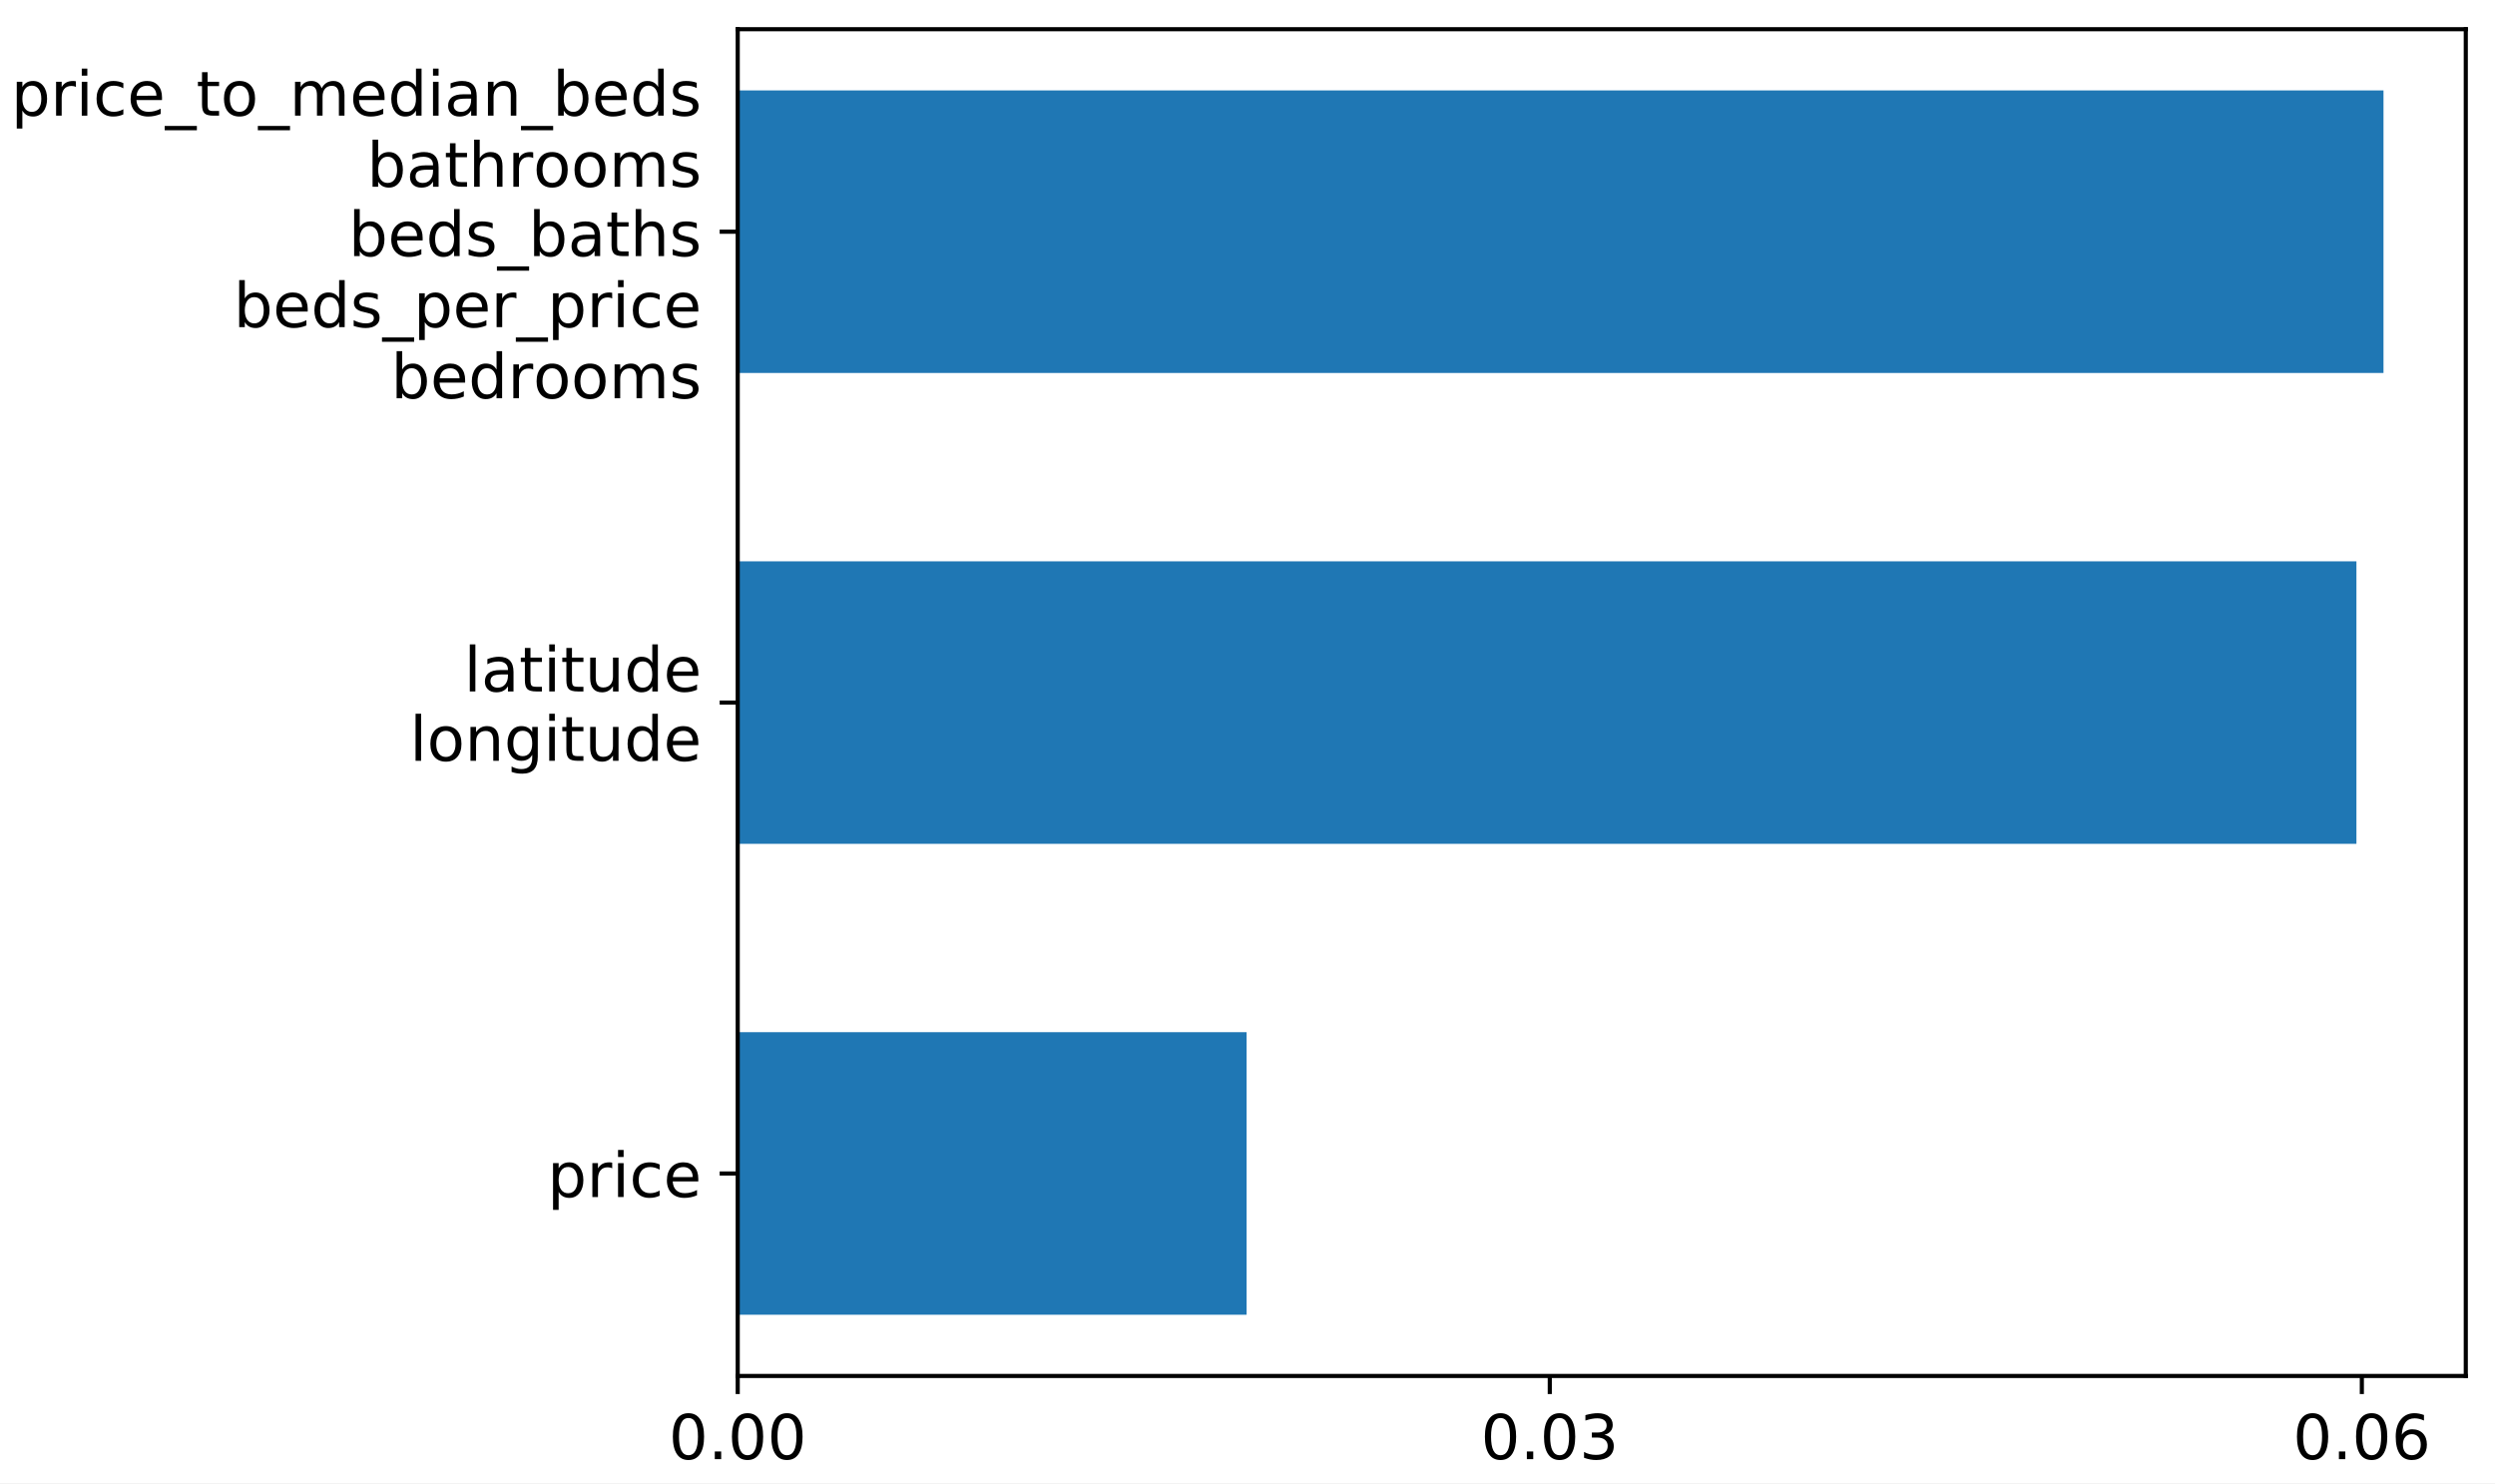
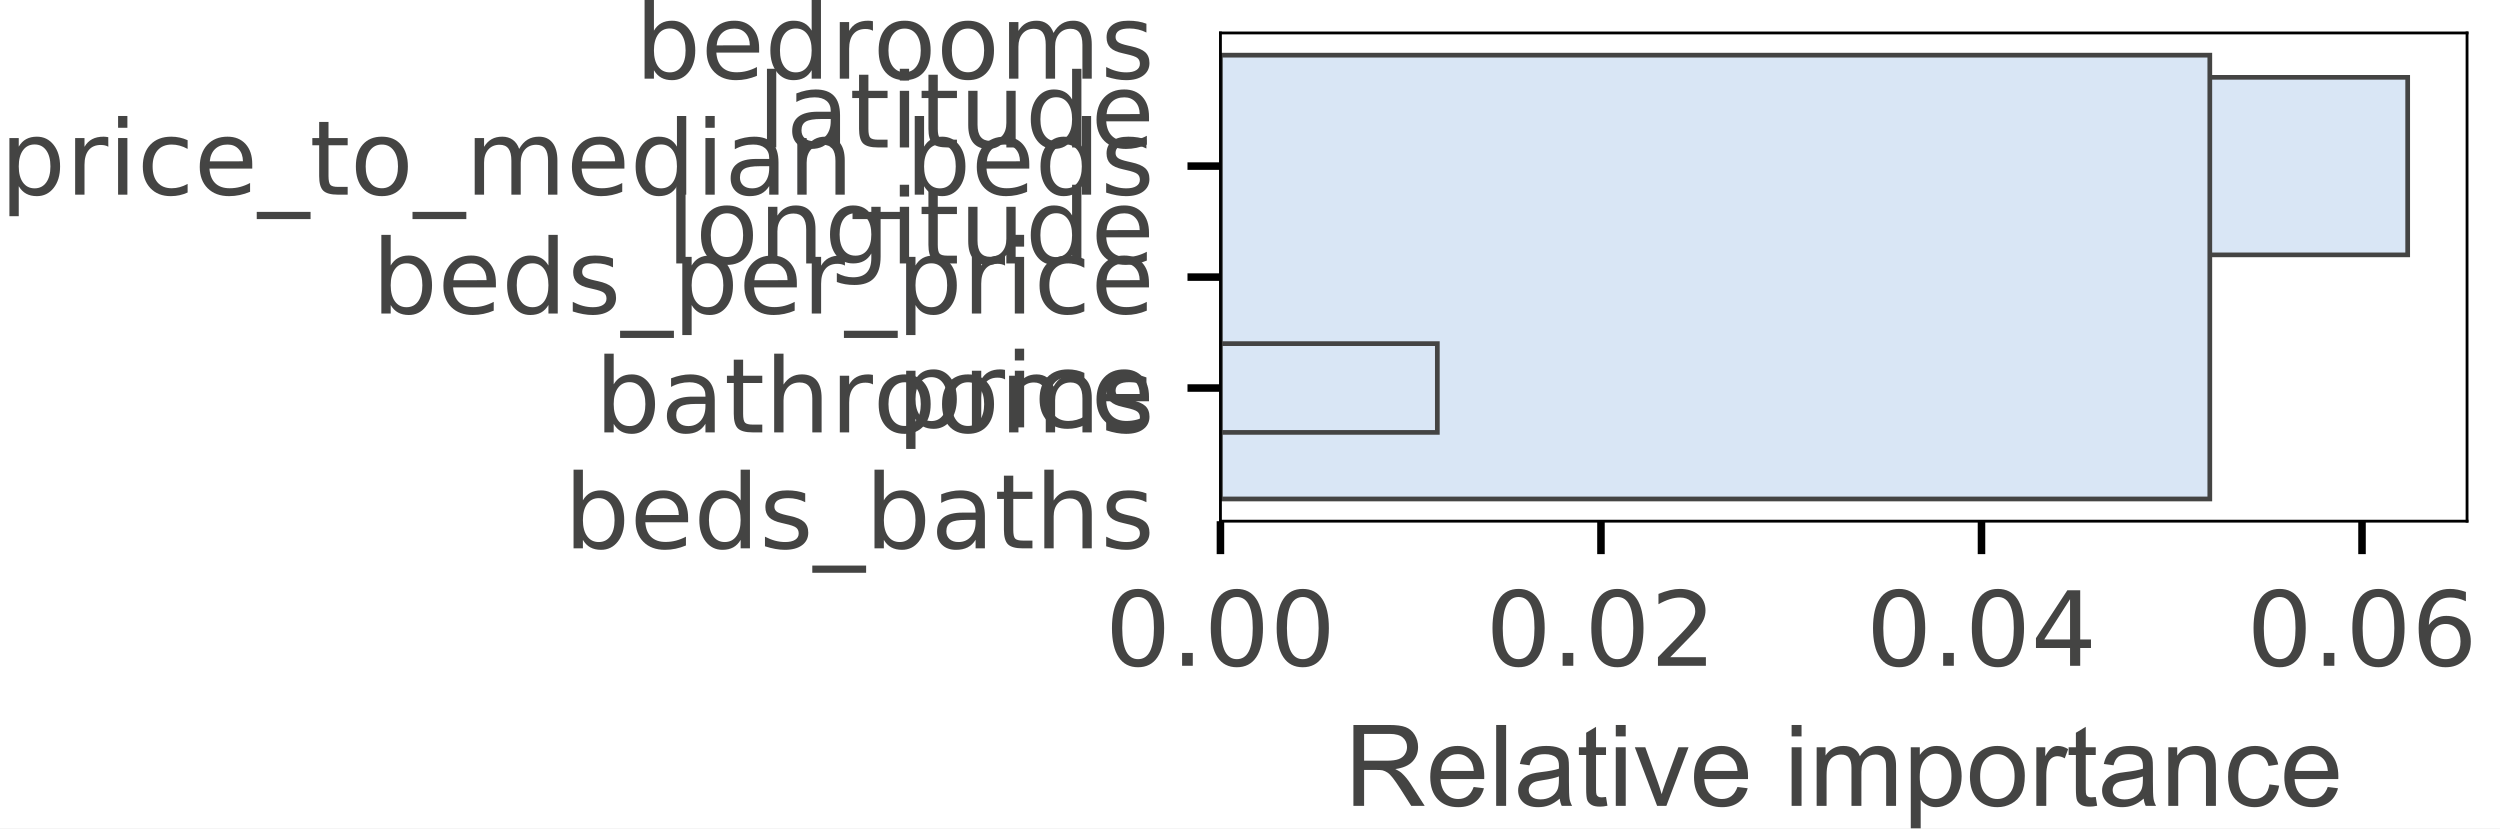
- <svg xmlns="http://www.w3.org/2000/svg" xmlns:xlink="http://www.w3.org/1999/xlink" height="287.362pt" version="1.1" viewBox="0 0 483.388 287.362" width="483.388pt">
+ <svg xmlns="http://www.w3.org/2000/svg" xmlns:xlink="http://www.w3.org/1999/xlink" height="87.973pt" version="1.1" viewBox="0 0 265.521 87.973" width="265.521pt">
  <defs>
    <style type="text/css">
*{stroke-linecap:butt;stroke-linejoin:round;}
  </style>
  </defs>
  <g id="figure_1">
    <g id="patch_1">
-       <path d="M 0 287.362  L 483.388 287.362  L 483.388 0  L 0 0  z " style="fill:#ffffff;" />
+       <path d="M 0 87.973  L 265.521 87.973  L 265.521 0  L 0 0  z " style="fill:#ffffff;" />
    </g>
    <g id="axes_1">
      <g id="patch_2">
-         <path d="M 142.928 266.588  L 477.728 266.588  L 477.728 5.66  L 142.928 5.66  z " style="fill:#ffffff;" />
+         <path d="M 129.621 55.353  L 262.021 55.353  L 262.021 3.5  L 129.621 3.5  z " style="fill:#ffffff;" />
      </g>
      <g id="patch_3">
-         <path clip-path="url(#p0d7d91c4cd)" d="M 142.928 254.728  L 241.522 254.728  L 241.522 199.987  L 142.928 199.987  z " style="fill:#1f77b4;" />
+         <path clip-path="url(#p1b071e5082)" d="M 129.621 8.214  L 255.716 8.214  L 255.716 27.07  L 129.621 27.07  z " style="fill:#d9e6f5;stroke:#444443;stroke-linejoin:miter;stroke-width:0.5;" />
      </g>
      <g id="patch_4">
-         <path clip-path="url(#p0d7d91c4cd)" d="M 142.928 163.494  L 456.541 163.494  L 456.541 108.754  L 142.928 108.754  z " style="fill:#1f77b4;" />
+         <path clip-path="url(#p1b071e5082)" d="M 129.621 5.857  L 234.7 5.857  L 234.7 52.996  L 129.621 52.996  z " style="fill:#d9e6f5;stroke:#444443;stroke-linejoin:miter;stroke-width:0.5;" />
      </g>
      <g id="patch_5">
-         <path clip-path="url(#p0d7d91c4cd)" d="M 142.928 72.261  L 461.785 72.261  L 461.785 17.52  L 142.928 17.52  z " style="fill:#1f77b4;" />
+         <path clip-path="url(#p1b071e5082)" d="M 129.621 36.497  L 152.657 36.497  L 152.657 45.925  L 129.621 45.925  z " style="fill:#d9e6f5;stroke:#444443;stroke-linejoin:miter;stroke-width:0.5;" />
      </g>
      <g id="matplotlib.axis_1">
        <g id="xtick_1">
          <g id="line2d_1">
            <defs>
-               <path d="M 0 0  L 0 3.5  " id="m7428552c6e" style="stroke:#000000;stroke-width:0.8;" />
-             </defs>
-             <g>
-               <use style="stroke:#000000;stroke-width:0.8;" x="142.928" xlink:href="#m7428552c6e" y="266.588" />
+               <path d="M 0 0  L 0 3.5  " id="m060f665819" style="stroke:#000000;stroke-width:0.8;" />
+             </defs>
+             <g>
+               <use style="stroke:#000000;stroke-width:0.8;" x="129.621" xlink:href="#m060f665819" y="55.353" />
            </g>
          </g>
          <g id="text_1">
            <defs>
              <path d="M 31.781 66.406  Q 24.172 66.406 20.328 58.906  Q 16.5 51.422 16.5 36.375  Q 16.5 21.391 20.328 13.891  Q 24.172 6.391 31.781 6.391  Q 39.453 6.391 43.281 13.891  Q 47.125 21.391 47.125 36.375  Q 47.125 51.422 43.281 58.906  Q 39.453 66.406 31.781 66.406  z M 31.781 74.219  Q 44.047 74.219 50.516 64.516  Q 56.984 54.828 56.984 36.375  Q 56.984 17.969 50.516 8.266  Q 44.047 -1.422 31.781 -1.422  Q 19.531 -1.422 13.062 8.266  Q 6.594 17.969 6.594 36.375  Q 6.594 54.828 13.062 64.516  Q 19.531 74.219 31.781 74.219  z " id="DejaVuSans-30" />
              <path d="M 10.688 12.406  L 21 12.406  L 21 0  L 10.688 0  z " id="DejaVuSans-2e" />
            </defs>
-             <g transform="translate(129.5687 282.7061)scale(0.12 -0.12)">
+             <g style="fill:#444443;" transform="translate(117.3747 70.71141)scale(0.11 -0.11)">
              <use xlink:href="#DejaVuSans-30" />
              <use x="63.623" xlink:href="#DejaVuSans-2e" />
              <use x="95.41" xlink:href="#DejaVuSans-30" />
              <use x="159.033" xlink:href="#DejaVuSans-30" />
            </g>
          </g>
        </g>
        <g id="xtick_2">
          <g id="line2d_2">
            <g>
-               <use style="stroke:#000000;stroke-width:0.8;" x="300.259" xlink:href="#m7428552c6e" y="266.588" />
+               <use style="stroke:#000000;stroke-width:0.8;" x="170.036" xlink:href="#m060f665819" y="55.353" />
            </g>
          </g>
          <g id="text_2">
            <defs>
-               <path d="M 40.578 39.312  Q 47.656 37.797 51.625 33  Q 55.609 28.219 55.609 21.188  Q 55.609 10.406 48.188 4.484  Q 40.766 -1.422 27.094 -1.422  Q 22.516 -1.422 17.656 -0.516  Q 12.797 0.391 7.625 2.203  L 7.625 11.719  Q 11.719 9.328 16.594 8.109  Q 21.484 6.891 26.812 6.891  Q 36.078 6.891 40.938 10.547  Q 45.797 14.203 45.797 21.188  Q 45.797 27.641 41.281 31.266  Q 36.766 34.906 28.719 34.906  L 20.219 34.906  L 20.219 43.016  L 29.109 43.016  Q 36.375 43.016 40.234 45.922  Q 44.094 48.828 44.094 54.297  Q 44.094 59.906 40.109 62.906  Q 36.141 65.922 28.719 65.922  Q 24.656 65.922 20.016 65.031  Q 15.375 64.156 9.812 62.312  L 9.812 71.094  Q 15.438 72.656 20.344 73.438  Q 25.25 74.219 29.594 74.219  Q 40.828 74.219 47.359 69.109  Q 53.906 64.016 53.906 55.328  Q 53.906 49.266 50.438 45.094  Q 46.969 40.922 40.578 39.312  z " id="DejaVuSans-33" />
-             </defs>
-             <g transform="translate(286.8996 282.7061)scale(0.12 -0.12)">
+               <path d="M 19.188 8.297  L 53.609 8.297  L 53.609 0  L 7.328 0  L 7.328 8.297  Q 12.938 14.109 22.625 23.891  Q 32.328 33.688 34.812 36.531  Q 39.547 41.844 41.422 45.531  Q 43.312 49.219 43.312 52.781  Q 43.312 58.594 39.234 62.25  Q 35.156 65.922 28.609 65.922  Q 23.969 65.922 18.812 64.312  Q 13.672 62.703 7.812 59.422  L 7.812 69.391  Q 13.766 71.781 18.938 73  Q 24.125 74.219 28.422 74.219  Q 39.75 74.219 46.484 68.547  Q 53.219 62.891 53.219 53.422  Q 53.219 48.922 51.531 44.891  Q 49.859 40.875 45.406 35.406  Q 44.188 33.984 37.641 27.219  Q 31.109 20.453 19.188 8.297  z " id="DejaVuSans-32" />
+             </defs>
+             <g style="fill:#444443;" transform="translate(157.7898 70.71141)scale(0.11 -0.11)">
              <use xlink:href="#DejaVuSans-30" />
              <use x="63.623" xlink:href="#DejaVuSans-2e" />
              <use x="95.41" xlink:href="#DejaVuSans-30" />
-               <use x="159.033" xlink:href="#DejaVuSans-33" />
+               <use x="159.033" xlink:href="#DejaVuSans-32" />
            </g>
          </g>
        </g>
        <g id="xtick_3">
          <g id="line2d_3">
            <g>
-               <use style="stroke:#000000;stroke-width:0.8;" x="457.59" xlink:href="#m7428552c6e" y="266.588" />
+               <use style="stroke:#000000;stroke-width:0.8;" x="210.451" xlink:href="#m060f665819" y="55.353" />
            </g>
          </g>
          <g id="text_3">
            <defs>
+               <path d="M 37.797 64.312  L 12.891 25.391  L 37.797 25.391  z M 35.203 72.906  L 47.609 72.906  L 47.609 25.391  L 58.016 25.391  L 58.016 17.188  L 47.609 17.188  L 47.609 0  L 37.797 0  L 37.797 17.188  L 4.891 17.188  L 4.891 26.703  z " id="DejaVuSans-34" />
+             </defs>
+             <g style="fill:#444443;" transform="translate(198.205 70.71141)scale(0.11 -0.11)">
+               <use xlink:href="#DejaVuSans-30" />
+               <use x="63.623" xlink:href="#DejaVuSans-2e" />
+               <use x="95.41" xlink:href="#DejaVuSans-30" />
+               <use x="159.033" xlink:href="#DejaVuSans-34" />
+             </g>
+           </g>
+         </g>
+         <g id="xtick_4">
+           <g id="line2d_4">
+             <g>
+               <use style="stroke:#000000;stroke-width:0.8;" x="250.866" xlink:href="#m060f665819" y="55.353" />
+             </g>
+           </g>
+           <g id="text_4">
+             <defs>
              <path d="M 33.016 40.375  Q 26.375 40.375 22.484 35.828  Q 18.609 31.297 18.609 23.391  Q 18.609 15.531 22.484 10.953  Q 26.375 6.391 33.016 6.391  Q 39.656 6.391 43.531 10.953  Q 47.406 15.531 47.406 23.391  Q 47.406 31.297 43.531 35.828  Q 39.656 40.375 33.016 40.375  z M 52.594 71.297  L 52.594 62.312  Q 48.875 64.062 45.094 64.984  Q 41.312 65.922 37.594 65.922  Q 27.828 65.922 22.672 59.328  Q 17.531 52.734 16.797 39.406  Q 19.672 43.656 24.016 45.922  Q 28.375 48.188 33.594 48.188  Q 44.578 48.188 50.953 41.516  Q 57.328 34.859 57.328 23.391  Q 57.328 12.156 50.688 5.359  Q 44.047 -1.422 33.016 -1.422  Q 20.359 -1.422 13.672 8.266  Q 6.984 17.969 6.984 36.375  Q 6.984 53.656 15.188 63.938  Q 23.391 74.219 37.203 74.219  Q 40.922 74.219 44.703 73.484  Q 48.484 72.75 52.594 71.297  z " id="DejaVuSans-36" />
            </defs>
-             <g transform="translate(444.2304 282.7061)scale(0.12 -0.12)">
+             <g style="fill:#444443;" transform="translate(238.6201 70.71141)scale(0.11 -0.11)">
              <use xlink:href="#DejaVuSans-30" />
              <use x="63.623" xlink:href="#DejaVuSans-2e" />
              <use x="95.41" xlink:href="#DejaVuSans-30" />
              <use x="159.033" xlink:href="#DejaVuSans-36" />
            </g>
          </g>
        </g>
+         <g id="text_5">
+           <defs>
+             <path d="M 7.859 0  L 7.859 71.578  L 39.594 71.578  Q 49.172 71.578 54.141 69.641  Q 59.125 67.719 62.109 62.828  Q 65.094 57.953 65.094 52.047  Q 65.094 44.438 60.156 39.203  Q 55.219 33.984 44.922 32.562  Q 48.688 30.766 50.641 29  Q 54.781 25.203 58.5 19.484  L 70.953 0  L 59.031 0  L 49.562 14.891  Q 45.406 21.344 42.719 24.75  Q 40.047 28.172 37.922 29.531  Q 35.797 30.906 33.594 31.453  Q 31.984 31.781 28.328 31.781  L 17.328 31.781  L 17.328 0  z M 17.328 39.984  L 37.703 39.984  Q 44.188 39.984 47.844 41.328  Q 51.516 42.672 53.422 45.625  Q 55.328 48.578 55.328 52.047  Q 55.328 57.125 51.641 60.391  Q 47.953 63.672 39.984 63.672  L 17.328 63.672  z " id="ArialMT-52" />
+             <path d="M 42.094 16.703  L 51.172 15.578  Q 49.031 7.625 43.219 3.219  Q 37.406 -1.172 28.375 -1.172  Q 17 -1.172 10.328 5.828  Q 3.656 12.844 3.656 25.484  Q 3.656 38.578 10.391 45.797  Q 17.141 53.031 27.875 53.031  Q 38.281 53.031 44.875 45.953  Q 51.469 38.875 51.469 26.031  Q 51.469 25.25 51.422 23.688  L 12.75 23.688  Q 13.234 15.141 17.578 10.594  Q 21.922 6.062 28.422 6.062  Q 33.25 6.062 36.672 8.594  Q 40.094 11.141 42.094 16.703  z M 13.234 30.906  L 42.188 30.906  Q 41.609 37.453 38.875 40.719  Q 34.672 45.797 27.984 45.797  Q 21.922 45.797 17.797 41.75  Q 13.672 37.703 13.234 30.906  z " id="ArialMT-65" />
+             <path d="M 6.391 0  L 6.391 71.578  L 15.188 71.578  L 15.188 0  z " id="ArialMT-6c" />
+             <path d="M 40.438 6.391  Q 35.547 2.25 31.031 0.531  Q 26.516 -1.172 21.344 -1.172  Q 12.797 -1.172 8.203 3  Q 3.609 7.172 3.609 13.672  Q 3.609 17.484 5.344 20.625  Q 7.078 23.781 9.891 25.688  Q 12.703 27.594 16.219 28.562  Q 18.797 29.25 24.031 29.891  Q 34.672 31.156 39.703 32.906  Q 39.75 34.719 39.75 35.203  Q 39.75 40.578 37.25 42.781  Q 33.891 45.75 27.25 45.75  Q 21.047 45.75 18.094 43.578  Q 15.141 41.406 13.719 35.891  L 5.125 37.062  Q 6.297 42.578 8.984 45.969  Q 11.672 49.359 16.75 51.188  Q 21.828 53.031 28.516 53.031  Q 35.156 53.031 39.297 51.469  Q 43.453 49.906 45.406 47.531  Q 47.359 45.172 48.141 41.547  Q 48.578 39.312 48.578 33.453  L 48.578 21.734  Q 48.578 9.469 49.141 6.219  Q 49.703 2.984 51.375 0  L 42.188 0  Q 40.828 2.734 40.438 6.391  z M 39.703 26.031  Q 34.906 24.078 25.344 22.703  Q 19.922 21.922 17.672 20.938  Q 15.438 19.969 14.203 18.094  Q 12.984 16.219 12.984 13.922  Q 12.984 10.406 15.641 8.062  Q 18.312 5.719 23.438 5.719  Q 28.516 5.719 32.469 7.938  Q 36.422 10.156 38.281 14.016  Q 39.703 17 39.703 22.797  z " id="ArialMT-61" />
+             <path d="M 25.781 7.859  L 27.047 0.094  Q 23.344 -0.688 20.406 -0.688  Q 15.625 -0.688 12.984 0.828  Q 10.359 2.344 9.281 4.812  Q 8.203 7.281 8.203 15.188  L 8.203 45.016  L 1.766 45.016  L 1.766 51.859  L 8.203 51.859  L 8.203 64.703  L 16.938 69.969  L 16.938 51.859  L 25.781 51.859  L 25.781 45.016  L 16.938 45.016  L 16.938 14.703  Q 16.938 10.938 17.406 9.859  Q 17.875 8.797 18.922 8.156  Q 19.969 7.516 21.922 7.516  Q 23.391 7.516 25.781 7.859  z " id="ArialMT-74" />
+             <path d="M 6.641 61.469  L 6.641 71.578  L 15.438 71.578  L 15.438 61.469  z M 6.641 0  L 6.641 51.859  L 15.438 51.859  L 15.438 0  z " id="ArialMT-69" />
+             <path d="M 21 0  L 1.266 51.859  L 10.547 51.859  L 21.688 20.797  Q 23.484 15.766 25 10.359  Q 26.172 14.453 28.266 20.219  L 39.797 51.859  L 48.828 51.859  L 29.203 0  z " id="ArialMT-76" />
+             <path id="ArialMT-20" />
+             <path d="M 6.594 0  L 6.594 51.859  L 14.453 51.859  L 14.453 44.578  Q 16.891 48.391 20.938 50.703  Q 25 53.031 30.172 53.031  Q 35.938 53.031 39.625 50.641  Q 43.312 48.25 44.828 43.953  Q 50.984 53.031 60.844 53.031  Q 68.562 53.031 72.703 48.75  Q 76.859 44.484 76.859 35.594  L 76.859 0  L 68.109 0  L 68.109 32.672  Q 68.109 37.938 67.25 40.25  Q 66.406 42.578 64.156 43.984  Q 61.922 45.406 58.891 45.406  Q 53.422 45.406 49.797 41.766  Q 46.188 38.141 46.188 30.125  L 46.188 0  L 37.406 0  L 37.406 33.688  Q 37.406 39.547 35.25 42.469  Q 33.109 45.406 28.219 45.406  Q 24.516 45.406 21.359 43.453  Q 18.219 41.5 16.797 37.734  Q 15.375 33.984 15.375 26.906  L 15.375 0  z " id="ArialMT-6d" />
+             <path d="M 6.594 -19.875  L 6.594 51.859  L 14.594 51.859  L 14.594 45.125  Q 17.438 49.078 21 51.047  Q 24.562 53.031 29.641 53.031  Q 36.281 53.031 41.359 49.609  Q 46.438 46.188 49.016 39.953  Q 51.609 33.734 51.609 26.312  Q 51.609 18.359 48.75 11.984  Q 45.906 5.609 40.453 2.219  Q 35.016 -1.172 29 -1.172  Q 24.609 -1.172 21.109 0.688  Q 17.625 2.547 15.375 5.375  L 15.375 -19.875  z M 14.547 25.641  Q 14.547 15.625 18.594 10.844  Q 22.656 6.062 28.422 6.062  Q 34.281 6.062 38.453 11.016  Q 42.625 15.969 42.625 26.375  Q 42.625 36.281 38.547 41.203  Q 34.469 46.141 28.812 46.141  Q 23.188 46.141 18.859 40.891  Q 14.547 35.641 14.547 25.641  z " id="ArialMT-70" />
+             <path d="M 3.328 25.922  Q 3.328 40.328 11.328 47.266  Q 18.016 53.031 27.641 53.031  Q 38.328 53.031 45.109 46.016  Q 51.906 39.016 51.906 26.656  Q 51.906 16.656 48.906 10.906  Q 45.906 5.172 40.156 2  Q 34.422 -1.172 27.641 -1.172  Q 16.75 -1.172 10.031 5.812  Q 3.328 12.797 3.328 25.922  z M 12.359 25.922  Q 12.359 15.969 16.703 11.016  Q 21.047 6.062 27.641 6.062  Q 34.188 6.062 38.531 11.031  Q 42.875 16.016 42.875 26.219  Q 42.875 35.844 38.5 40.797  Q 34.125 45.75 27.641 45.75  Q 21.047 45.75 16.703 40.812  Q 12.359 35.891 12.359 25.922  z " id="ArialMT-6f" />
+             <path d="M 6.5 0  L 6.5 51.859  L 14.406 51.859  L 14.406 44  Q 17.438 49.516 20 51.266  Q 22.562 53.031 25.641 53.031  Q 30.078 53.031 34.672 50.203  L 31.641 42.047  Q 28.422 43.953 25.203 43.953  Q 22.312 43.953 20.016 42.219  Q 17.719 40.484 16.75 37.406  Q 15.281 32.719 15.281 27.156  L 15.281 0  z " id="ArialMT-72" />
+             <path d="M 6.594 0  L 6.594 51.859  L 14.5 51.859  L 14.5 44.484  Q 20.219 53.031 31 53.031  Q 35.688 53.031 39.625 51.344  Q 43.562 49.656 45.516 46.922  Q 47.469 44.188 48.25 40.438  Q 48.734 37.984 48.734 31.891  L 48.734 0  L 39.938 0  L 39.938 31.547  Q 39.938 36.922 38.906 39.578  Q 37.891 42.234 35.281 43.812  Q 32.672 45.406 29.156 45.406  Q 23.531 45.406 19.453 41.844  Q 15.375 38.281 15.375 28.328  L 15.375 0  z " id="ArialMT-6e" />
+             <path d="M 40.438 19  L 49.078 17.875  Q 47.656 8.938 41.812 3.875  Q 35.984 -1.172 27.484 -1.172  Q 16.844 -1.172 10.375 5.781  Q 3.906 12.75 3.906 25.734  Q 3.906 34.125 6.688 40.422  Q 9.469 46.734 15.156 49.875  Q 20.844 53.031 27.547 53.031  Q 35.984 53.031 41.359 48.75  Q 46.734 44.484 48.25 36.625  L 39.703 35.297  Q 38.484 40.531 35.375 43.156  Q 32.281 45.797 27.875 45.797  Q 21.234 45.797 17.078 41.031  Q 12.938 36.281 12.938 25.984  Q 12.938 15.531 16.938 10.797  Q 20.953 6.062 27.391 6.062  Q 32.562 6.062 36.031 9.234  Q 39.5 12.406 40.438 19  z " id="ArialMT-63" />
+           </defs>
+           <g style="fill:#444443;" transform="translate(142.7995 85.58844)scale(0.12 -0.12)">
+             <use xlink:href="#ArialMT-52" />
+             <use x="72.217" xlink:href="#ArialMT-65" />
+             <use x="127.832" xlink:href="#ArialMT-6c" />
+             <use x="150.049" xlink:href="#ArialMT-61" />
+             <use x="205.664" xlink:href="#ArialMT-74" />
+             <use x="233.447" xlink:href="#ArialMT-69" />
+             <use x="255.664" xlink:href="#ArialMT-76" />
+             <use x="305.664" xlink:href="#ArialMT-65" />
+             <use x="361.279" xlink:href="#ArialMT-20" />
+             <use x="389.062" xlink:href="#ArialMT-69" />
+             <use x="411.279" xlink:href="#ArialMT-6d" />
+             <use x="494.58" xlink:href="#ArialMT-70" />
+             <use x="550.195" xlink:href="#ArialMT-6f" />
+             <use x="605.811" xlink:href="#ArialMT-72" />
+             <use x="639.111" xlink:href="#ArialMT-74" />
+             <use x="666.895" xlink:href="#ArialMT-61" />
+             <use x="722.51" xlink:href="#ArialMT-6e" />
+             <use x="778.125" xlink:href="#ArialMT-63" />
+             <use x="828.125" xlink:href="#ArialMT-65" />
+           </g>
+         </g>
      </g>
      <g id="matplotlib.axis_2">
        <g id="ytick_1">
-           <g id="line2d_4">
-             <defs>
-               <path d="M 0 0  L -3.5 0  " id="m80044a114b" style="stroke:#000000;stroke-width:0.8;" />
-             </defs>
-             <g>
-               <use style="stroke:#000000;stroke-width:0.8;" x="142.928" xlink:href="#m80044a114b" y="227.358" />
-             </g>
-           </g>
-           <g id="text_4">
-             <defs>
-               <path d="M 18.109 8.203  L 18.109 -20.797  L 9.078 -20.797  L 9.078 54.688  L 18.109 54.688  L 18.109 46.391  Q 20.953 51.266 25.266 53.625  Q 29.594 56 35.594 56  Q 45.562 56 51.781 48.094  Q 58.016 40.188 58.016 27.297  Q 58.016 14.406 51.781 6.484  Q 45.562 -1.422 35.594 -1.422  Q 29.594 -1.422 25.266 0.953  Q 20.953 3.328 18.109 8.203  z M 48.688 27.297  Q 48.688 37.203 44.609 42.844  Q 40.531 48.484 33.406 48.484  Q 26.266 48.484 22.188 42.844  Q 18.109 37.203 18.109 27.297  Q 18.109 17.391 22.188 11.75  Q 26.266 6.109 33.406 6.109  Q 40.531 6.109 44.609 11.75  Q 48.688 17.391 48.688 27.297  z " id="DejaVuSans-70" />
-               <path d="M 41.109 46.297  Q 39.594 47.172 37.812 47.578  Q 36.031 48 33.891 48  Q 26.266 48 22.188 43.047  Q 18.109 38.094 18.109 28.812  L 18.109 0  L 9.078 0  L 9.078 54.688  L 18.109 54.688  L 18.109 46.188  Q 20.953 51.172 25.484 53.578  Q 30.031 56 36.531 56  Q 37.453 56 38.578 55.875  Q 39.703 55.766 41.062 55.516  z " id="DejaVuSans-72" />
-               <path d="M 9.422 54.688  L 18.406 54.688  L 18.406 0  L 9.422 0  z M 9.422 75.984  L 18.406 75.984  L 18.406 64.594  L 9.422 64.594  z " id="DejaVuSans-69" />
-               <path d="M 48.781 52.594  L 48.781 44.188  Q 44.969 46.297 41.141 47.344  Q 37.312 48.391 33.406 48.391  Q 24.656 48.391 19.812 42.844  Q 14.984 37.312 14.984 27.297  Q 14.984 17.281 19.812 11.734  Q 24.656 6.203 33.406 6.203  Q 37.312 6.203 41.141 7.25  Q 44.969 8.297 48.781 10.406  L 48.781 2.094  Q 45.016 0.344 40.984 -0.531  Q 36.969 -1.422 32.422 -1.422  Q 20.062 -1.422 12.781 6.344  Q 5.516 14.109 5.516 27.297  Q 5.516 40.672 12.859 48.328  Q 20.219 56 33.016 56  Q 37.156 56 41.109 55.141  Q 45.062 54.297 48.781 52.594  z " id="DejaVuSans-63" />
-               <path d="M 56.203 29.594  L 56.203 25.203  L 14.891 25.203  Q 15.484 15.922 20.484 11.062  Q 25.484 6.203 34.422 6.203  Q 39.594 6.203 44.453 7.469  Q 49.312 8.734 54.109 11.281  L 54.109 2.781  Q 49.266 0.734 44.188 -0.344  Q 39.109 -1.422 33.891 -1.422  Q 20.797 -1.422 13.156 6.188  Q 5.516 13.812 5.516 26.812  Q 5.516 40.234 12.766 48.109  Q 20.016 56 32.328 56  Q 43.359 56 49.781 48.891  Q 56.203 41.797 56.203 29.594  z M 47.219 32.234  Q 47.125 39.594 43.094 43.984  Q 39.062 48.391 32.422 48.391  Q 24.906 48.391 20.391 44.141  Q 15.875 39.891 15.188 32.172  z " id="DejaVuSans-65" />
-             </defs>
-             <g transform="translate(106.0613 231.9166)scale(0.12 -0.12)">
-               <use xlink:href="#DejaVuSans-70" />
-               <use x="63.477" xlink:href="#DejaVuSans-72" />
-               <use x="104.59" xlink:href="#DejaVuSans-69" />
-               <use x="132.373" xlink:href="#DejaVuSans-63" />
-               <use x="187.354" xlink:href="#DejaVuSans-65" />
-             </g>
-           </g>
-         </g>
-         <g id="ytick_2">
          <g id="line2d_5">
-             <g>
-               <use style="stroke:#000000;stroke-width:0.8;" x="142.928" xlink:href="#m80044a114b" y="136.124" />
-             </g>
-           </g>
-           <g id="text_5">
+             <defs>
+               <path d="M 0 0  L -3.5 0  " id="m186e8b62ce" style="stroke:#000000;stroke-width:0.8;" />
+             </defs>
+             <g>
+               <use style="stroke:#000000;stroke-width:0.8;" x="129.621" xlink:href="#m186e8b62ce" y="17.642" />
+             </g>
+           </g>
+           <g id="text_6">
            <defs>
              <path d="M 9.422 75.984  L 18.406 75.984  L 18.406 0  L 9.422 0  z " id="DejaVuSans-6c" />
              <path d="M 34.281 27.484  Q 23.391 27.484 19.188 25  Q 14.984 22.516 14.984 16.5  Q 14.984 11.719 18.141 8.906  Q 21.297 6.109 26.703 6.109  Q 34.188 6.109 38.703 11.406  Q 43.219 16.703 43.219 25.484  L 43.219 27.484  z M 52.203 31.203  L 52.203 0  L 43.219 0  L 43.219 8.297  Q 40.141 3.328 35.547 0.953  Q 30.953 -1.422 24.312 -1.422  Q 15.922 -1.422 10.953 3.297  Q 6 8.016 6 15.922  Q 6 25.141 12.172 29.828  Q 18.359 34.516 30.609 34.516  L 43.219 34.516  L 43.219 35.406  Q 43.219 41.609 39.141 45  Q 35.062 48.391 27.688 48.391  Q 23 48.391 18.547 47.266  Q 14.109 46.141 10.016 43.891  L 10.016 52.203  Q 14.938 54.109 19.578 55.047  Q 24.219 56 28.609 56  Q 40.484 56 46.344 49.844  Q 52.203 43.703 52.203 31.203  z " id="DejaVuSans-61" />
              <path d="M 18.312 70.219  L 18.312 54.688  L 36.812 54.688  L 36.812 47.703  L 18.312 47.703  L 18.312 18.016  Q 18.312 11.328 20.141 9.422  Q 21.969 7.516 27.594 7.516  L 36.812 7.516  L 36.812 0  L 27.594 0  Q 17.188 0 13.234 3.875  Q 9.281 7.766 9.281 18.016  L 9.281 47.703  L 2.688 47.703  L 2.688 54.688  L 9.281 54.688  L 9.281 70.219  z " id="DejaVuSans-74" />
+               <path d="M 9.422 54.688  L 18.406 54.688  L 18.406 0  L 9.422 0  z M 9.422 75.984  L 18.406 75.984  L 18.406 64.594  L 9.422 64.594  z " id="DejaVuSans-69" />
              <path d="M 8.5 21.578  L 8.5 54.688  L 17.484 54.688  L 17.484 21.922  Q 17.484 14.156 20.5 10.266  Q 23.531 6.391 29.594 6.391  Q 36.859 6.391 41.078 11.031  Q 45.312 15.672 45.312 23.688  L 45.312 54.688  L 54.297 54.688  L 54.297 0  L 45.312 0  L 45.312 8.406  Q 42.047 3.422 37.719 1  Q 33.406 -1.422 27.688 -1.422  Q 18.266 -1.422 13.375 4.438  Q 8.5 10.297 8.5 21.578  z M 31.109 56  z " id="DejaVuSans-75" />
              <path d="M 45.406 46.391  L 45.406 75.984  L 54.391 75.984  L 54.391 0  L 45.406 0  L 45.406 8.203  Q 42.578 3.328 38.25 0.953  Q 33.938 -1.422 27.875 -1.422  Q 17.969 -1.422 11.734 6.484  Q 5.516 14.406 5.516 27.297  Q 5.516 40.188 11.734 48.094  Q 17.969 56 27.875 56  Q 33.938 56 38.25 53.625  Q 42.578 51.266 45.406 46.391  z M 14.797 27.297  Q 14.797 17.391 18.875 11.75  Q 22.953 6.109 30.078 6.109  Q 37.203 6.109 41.297 11.75  Q 45.406 17.391 45.406 27.297  Q 45.406 37.203 41.297 42.844  Q 37.203 48.484 30.078 48.484  Q 22.953 48.484 18.875 42.844  Q 14.797 37.203 14.797 27.297  z " id="DejaVuSans-64" />
-             </defs>
-             <g transform="translate(89.89125 133.9644)scale(0.12 -0.12)">
+               <path d="M 56.203 29.594  L 56.203 25.203  L 14.891 25.203  Q 15.484 15.922 20.484 11.062  Q 25.484 6.203 34.422 6.203  Q 39.594 6.203 44.453 7.469  Q 49.312 8.734 54.109 11.281  L 54.109 2.781  Q 49.266 0.734 44.188 -0.344  Q 39.109 -1.422 33.891 -1.422  Q 20.797 -1.422 13.156 6.188  Q 5.516 13.812 5.516 26.812  Q 5.516 40.234 12.766 48.109  Q 20.016 56 32.328 56  Q 43.359 56 49.781 48.891  Q 56.203 41.797 56.203 29.594  z M 47.219 32.234  Q 47.125 39.594 43.094 43.984  Q 39.062 48.391 32.422 48.391  Q 24.906 48.391 20.391 44.141  Q 15.875 39.891 15.188 32.172  z " id="DejaVuSans-65" />
+             </defs>
+             <g style="fill:#444443;" transform="translate(80.42031 15.66211)scale(0.11 -0.11)">
              <use xlink:href="#DejaVuSans-6c" />
              <use x="27.783" xlink:href="#DejaVuSans-61" />
              <use x="89.062" xlink:href="#DejaVuSans-74" />
              <use x="128.271" xlink:href="#DejaVuSans-69" />
              <use x="156.055" xlink:href="#DejaVuSans-74" />
              <use x="195.264" xlink:href="#DejaVuSans-75" />
              <use x="258.643" xlink:href="#DejaVuSans-64" />
              <use x="322.119" xlink:href="#DejaVuSans-65" />
            </g>
            <defs>
              <path d="M 30.609 48.391  Q 23.391 48.391 19.188 42.75  Q 14.984 37.109 14.984 27.297  Q 14.984 17.484 19.156 11.844  Q 23.344 6.203 30.609 6.203  Q 37.797 6.203 41.984 11.859  Q 46.188 17.531 46.188 27.297  Q 46.188 37.016 41.984 42.703  Q 37.797 48.391 30.609 48.391  z M 30.609 56  Q 42.328 56 49.016 48.375  Q 55.719 40.766 55.719 27.297  Q 55.719 13.875 49.016 6.219  Q 42.328 -1.422 30.609 -1.422  Q 18.844 -1.422 12.172 6.219  Q 5.516 13.875 5.516 27.297  Q 5.516 40.766 12.172 48.375  Q 18.844 56 30.609 56  z " id="DejaVuSans-6f" />
              <path d="M 54.891 33.016  L 54.891 0  L 45.906 0  L 45.906 32.719  Q 45.906 40.484 42.875 44.328  Q 39.844 48.188 33.797 48.188  Q 26.516 48.188 22.312 43.547  Q 18.109 38.922 18.109 30.906  L 18.109 0  L 9.078 0  L 9.078 54.688  L 18.109 54.688  L 18.109 46.188  Q 21.344 51.125 25.703 53.562  Q 30.078 56 35.797 56  Q 45.219 56 50.047 50.172  Q 54.891 44.344 54.891 33.016  z " id="DejaVuSans-6e" />
              <path d="M 45.406 27.984  Q 45.406 37.75 41.375 43.109  Q 37.359 48.484 30.078 48.484  Q 22.859 48.484 18.828 43.109  Q 14.797 37.75 14.797 27.984  Q 14.797 18.266 18.828 12.891  Q 22.859 7.516 30.078 7.516  Q 37.359 7.516 41.375 12.891  Q 45.406 18.266 45.406 27.984  z M 54.391 6.781  Q 54.391 -7.172 48.188 -13.984  Q 42 -20.797 29.203 -20.797  Q 24.469 -20.797 20.266 -20.094  Q 16.062 -19.391 12.109 -17.922  L 12.109 -9.188  Q 16.062 -11.328 19.922 -12.344  Q 23.781 -13.375 27.781 -13.375  Q 36.625 -13.375 41.016 -8.766  Q 45.406 -4.156 45.406 5.172  L 45.406 9.625  Q 42.625 4.781 38.281 2.391  Q 33.938 0 27.875 0  Q 17.828 0 11.672 7.656  Q 5.516 15.328 5.516 27.984  Q 5.516 40.672 11.672 48.328  Q 17.828 56 27.875 56  Q 33.938 56 38.281 53.609  Q 42.625 51.219 45.406 46.391  L 45.406 54.688  L 54.391 54.688  z " id="DejaVuSans-67" />
            </defs>
-             <g transform="translate(79.38375 147.4017)scale(0.12 -0.12)">
+             <g style="fill:#444443;" transform="translate(70.78844 27.9797)scale(0.11 -0.11)">
              <use xlink:href="#DejaVuSans-6c" />
              <use x="27.783" xlink:href="#DejaVuSans-6f" />
              <use x="88.965" xlink:href="#DejaVuSans-6e" />
              <use x="152.344" xlink:href="#DejaVuSans-67" />
              <use x="215.82" xlink:href="#DejaVuSans-69" />
              <use x="243.604" xlink:href="#DejaVuSans-74" />
              <use x="282.812" xlink:href="#DejaVuSans-75" />
              <use x="346.191" xlink:href="#DejaVuSans-64" />
              <use x="409.668" xlink:href="#DejaVuSans-65" />
            </g>
          </g>
        </g>
-         <g id="ytick_3">
+         <g id="ytick_2">
          <g id="line2d_6">
            <g>
-               <use style="stroke:#000000;stroke-width:0.8;" x="142.928" xlink:href="#m80044a114b" y="44.89" />
-             </g>
-           </g>
-           <g id="text_6">
-             <defs>
+               <use style="stroke:#000000;stroke-width:0.8;" x="129.621" xlink:href="#m186e8b62ce" y="29.427" />
+             </g>
+           </g>
+           <g id="text_7">
+             <defs>
+               <path d="M 48.688 27.297  Q 48.688 37.203 44.609 42.844  Q 40.531 48.484 33.406 48.484  Q 26.266 48.484 22.188 42.844  Q 18.109 37.203 18.109 27.297  Q 18.109 17.391 22.188 11.75  Q 26.266 6.109 33.406 6.109  Q 40.531 6.109 44.609 11.75  Q 48.688 17.391 48.688 27.297  z M 18.109 46.391  Q 20.953 51.266 25.266 53.625  Q 29.594 56 35.594 56  Q 45.562 56 51.781 48.094  Q 58.016 40.188 58.016 27.297  Q 58.016 14.406 51.781 6.484  Q 45.562 -1.422 35.594 -1.422  Q 29.594 -1.422 25.266 0.953  Q 20.953 3.328 18.109 8.203  L 18.109 0  L 9.078 0  L 9.078 75.984  L 18.109 75.984  z " id="DejaVuSans-62" />
+               <path d="M 41.109 46.297  Q 39.594 47.172 37.812 47.578  Q 36.031 48 33.891 48  Q 26.266 48 22.188 43.047  Q 18.109 38.094 18.109 28.812  L 18.109 0  L 9.078 0  L 9.078 54.688  L 18.109 54.688  L 18.109 46.188  Q 20.953 51.172 25.484 53.578  Q 30.031 56 36.531 56  Q 37.453 56 38.578 55.875  Q 39.703 55.766 41.062 55.516  z " id="DejaVuSans-72" />
+               <path d="M 52 44.188  Q 55.375 50.25 60.062 53.125  Q 64.75 56 71.094 56  Q 79.641 56 84.281 50.016  Q 88.922 44.047 88.922 33.016  L 88.922 0  L 79.891 0  L 79.891 32.719  Q 79.891 40.578 77.094 44.375  Q 74.312 48.188 68.609 48.188  Q 61.625 48.188 57.562 43.547  Q 53.516 38.922 53.516 30.906  L 53.516 0  L 44.484 0  L 44.484 32.719  Q 44.484 40.625 41.703 44.406  Q 38.922 48.188 33.109 48.188  Q 26.219 48.188 22.156 43.531  Q 18.109 38.875 18.109 30.906  L 18.109 0  L 9.078 0  L 9.078 54.688  L 18.109 54.688  L 18.109 46.188  Q 21.188 51.219 25.484 53.609  Q 29.781 56 35.688 56  Q 41.656 56 45.828 52.969  Q 50 49.953 52 44.188  z " id="DejaVuSans-6d" />
+               <path d="M 44.281 53.078  L 44.281 44.578  Q 40.484 46.531 36.375 47.5  Q 32.281 48.484 27.875 48.484  Q 21.188 48.484 17.844 46.438  Q 14.5 44.391 14.5 40.281  Q 14.5 37.156 16.891 35.375  Q 19.281 33.594 26.516 31.984  L 29.594 31.297  Q 39.156 29.25 43.188 25.516  Q 47.219 21.781 47.219 15.094  Q 47.219 7.469 41.188 3.016  Q 35.156 -1.422 24.609 -1.422  Q 20.219 -1.422 15.453 -0.562  Q 10.688 0.297 5.422 2  L 5.422 11.281  Q 10.406 8.688 15.234 7.391  Q 20.062 6.109 24.812 6.109  Q 31.156 6.109 34.562 8.281  Q 37.984 10.453 37.984 14.406  Q 37.984 18.062 35.516 20.016  Q 33.062 21.969 24.703 23.781  L 21.578 24.516  Q 13.234 26.266 9.516 29.906  Q 5.812 33.547 5.812 39.891  Q 5.812 47.609 11.281 51.797  Q 16.75 56 26.812 56  Q 31.781 56 36.172 55.266  Q 40.578 54.547 44.281 53.078  z " id="DejaVuSans-73" />
+             </defs>
+             <g style="fill:#444443;" transform="translate(67.46094 8.358641)scale(0.11 -0.11)">
+               <use xlink:href="#DejaVuSans-62" />
+               <use x="63.477" xlink:href="#DejaVuSans-65" />
+               <use x="125" xlink:href="#DejaVuSans-64" />
+               <use x="188.477" xlink:href="#DejaVuSans-72" />
+               <use x="229.559" xlink:href="#DejaVuSans-6f" />
+               <use x="290.74" xlink:href="#DejaVuSans-6f" />
+               <use x="351.922" xlink:href="#DejaVuSans-6d" />
+               <use x="449.334" xlink:href="#DejaVuSans-73" />
+             </g>
+             <defs>
+               <path d="M 18.109 8.203  L 18.109 -20.797  L 9.078 -20.797  L 9.078 54.688  L 18.109 54.688  L 18.109 46.391  Q 20.953 51.266 25.266 53.625  Q 29.594 56 35.594 56  Q 45.562 56 51.781 48.094  Q 58.016 40.188 58.016 27.297  Q 58.016 14.406 51.781 6.484  Q 45.562 -1.422 35.594 -1.422  Q 29.594 -1.422 25.266 0.953  Q 20.953 3.328 18.109 8.203  z M 48.688 27.297  Q 48.688 37.203 44.609 42.844  Q 40.531 48.484 33.406 48.484  Q 26.266 48.484 22.188 42.844  Q 18.109 37.203 18.109 27.297  Q 18.109 17.391 22.188 11.75  Q 26.266 6.109 33.406 6.109  Q 40.531 6.109 44.609 11.75  Q 48.688 17.391 48.688 27.297  z " id="DejaVuSans-70" />
+               <path d="M 48.781 52.594  L 48.781 44.188  Q 44.969 46.297 41.141 47.344  Q 37.312 48.391 33.406 48.391  Q 24.656 48.391 19.812 42.844  Q 14.984 37.312 14.984 27.297  Q 14.984 17.281 19.812 11.734  Q 24.656 6.203 33.406 6.203  Q 37.312 6.203 41.141 7.25  Q 44.969 8.297 48.781 10.406  L 48.781 2.094  Q 45.016 0.344 40.984 -0.531  Q 36.969 -1.422 32.422 -1.422  Q 20.062 -1.422 12.781 6.344  Q 5.516 14.109 5.516 27.297  Q 5.516 40.672 12.859 48.328  Q 20.219 56 33.016 56  Q 37.156 56 41.109 55.141  Q 45.062 54.297 48.781 52.594  z " id="DejaVuSans-63" />
              <path d="M 50.984 -16.609  L 50.984 -23.578  L -0.984 -23.578  L -0.984 -16.609  z " id="DejaVuSans-5f" />
-               <path d="M 52 44.188  Q 55.375 50.25 60.062 53.125  Q 64.75 56 71.094 56  Q 79.641 56 84.281 50.016  Q 88.922 44.047 88.922 33.016  L 88.922 0  L 79.891 0  L 79.891 32.719  Q 79.891 40.578 77.094 44.375  Q 74.312 48.188 68.609 48.188  Q 61.625 48.188 57.562 43.547  Q 53.516 38.922 53.516 30.906  L 53.516 0  L 44.484 0  L 44.484 32.719  Q 44.484 40.625 41.703 44.406  Q 38.922 48.188 33.109 48.188  Q 26.219 48.188 22.156 43.531  Q 18.109 38.875 18.109 30.906  L 18.109 0  L 9.078 0  L 9.078 54.688  L 18.109 54.688  L 18.109 46.188  Q 21.188 51.219 25.484 53.609  Q 29.781 56 35.688 56  Q 41.656 56 45.828 52.969  Q 50 49.953 52 44.188  z " id="DejaVuSans-6d" />
-               <path d="M 48.688 27.297  Q 48.688 37.203 44.609 42.844  Q 40.531 48.484 33.406 48.484  Q 26.266 48.484 22.188 42.844  Q 18.109 37.203 18.109 27.297  Q 18.109 17.391 22.188 11.75  Q 26.266 6.109 33.406 6.109  Q 40.531 6.109 44.609 11.75  Q 48.688 17.391 48.688 27.297  z M 18.109 46.391  Q 20.953 51.266 25.266 53.625  Q 29.594 56 35.594 56  Q 45.562 56 51.781 48.094  Q 58.016 40.188 58.016 27.297  Q 58.016 14.406 51.781 6.484  Q 45.562 -1.422 35.594 -1.422  Q 29.594 -1.422 25.266 0.953  Q 20.953 3.328 18.109 8.203  L 18.109 0  L 9.078 0  L 9.078 75.984  L 18.109 75.984  z " id="DejaVuSans-62" />
-               <path d="M 44.281 53.078  L 44.281 44.578  Q 40.484 46.531 36.375 47.5  Q 32.281 48.484 27.875 48.484  Q 21.188 48.484 17.844 46.438  Q 14.5 44.391 14.5 40.281  Q 14.5 37.156 16.891 35.375  Q 19.281 33.594 26.516 31.984  L 29.594 31.297  Q 39.156 29.25 43.188 25.516  Q 47.219 21.781 47.219 15.094  Q 47.219 7.469 41.188 3.016  Q 35.156 -1.422 24.609 -1.422  Q 20.219 -1.422 15.453 -0.562  Q 10.688 0.297 5.422 2  L 5.422 11.281  Q 10.406 8.688 15.234 7.391  Q 20.062 6.109 24.812 6.109  Q 31.156 6.109 34.562 8.281  Q 37.984 10.453 37.984 14.406  Q 37.984 18.062 35.516 20.016  Q 33.062 21.969 24.703 23.781  L 21.578 24.516  Q 13.234 26.266 9.516 29.906  Q 5.812 33.547 5.812 39.891  Q 5.812 47.609 11.281 51.797  Q 16.75 56 26.812 56  Q 31.781 56 36.172 55.266  Q 40.578 54.547 44.281 53.078  z " id="DejaVuSans-73" />
-             </defs>
-             <g transform="translate(2.16 22.40787)scale(0.12 -0.12)">
+             </defs>
+             <g style="fill:#444443;" transform="translate(-0 20.67623)scale(0.11 -0.11)">
              <use xlink:href="#DejaVuSans-70" />
              <use x="63.477" xlink:href="#DejaVuSans-72" />
              <use x="104.59" xlink:href="#DejaVuSans-69" />
              <use x="132.373" xlink:href="#DejaVuSans-63" />
              <use x="187.354" xlink:href="#DejaVuSans-65" />
              <use x="248.877" xlink:href="#DejaVuSans-5f" />
              <use x="298.877" xlink:href="#DejaVuSans-74" />
              <use x="338.086" xlink:href="#DejaVuSans-6f" />
              <use x="399.268" xlink:href="#DejaVuSans-5f" />
              <use x="449.268" xlink:href="#DejaVuSans-6d" />
              <use x="546.68" xlink:href="#DejaVuSans-65" />
              <use x="608.203" xlink:href="#DejaVuSans-64" />
              <use x="671.68" xlink:href="#DejaVuSans-69" />
              <use x="699.463" xlink:href="#DejaVuSans-61" />
              <use x="760.742" xlink:href="#DejaVuSans-6e" />
              <use x="824.121" xlink:href="#DejaVuSans-5f" />
              <use x="874.121" xlink:href="#DejaVuSans-62" />
              <use x="937.598" xlink:href="#DejaVuSans-65" />
              <use x="999.121" xlink:href="#DejaVuSans-64" />
              <use x="1062.598" xlink:href="#DejaVuSans-73" />
            </g>
-             <defs>
-               <path d="M 54.891 33.016  L 54.891 0  L 45.906 0  L 45.906 32.719  Q 45.906 40.484 42.875 44.328  Q 39.844 48.188 33.797 48.188  Q 26.516 48.188 22.312 43.547  Q 18.109 38.922 18.109 30.906  L 18.109 0  L 9.078 0  L 9.078 75.984  L 18.109 75.984  L 18.109 46.188  Q 21.344 51.125 25.703 53.562  Q 30.078 56 35.797 56  Q 45.219 56 50.047 50.172  Q 54.891 44.344 54.891 33.016  z " id="DejaVuSans-68" />
-             </defs>
-             <g transform="translate(71.0925 36.179)scale(0.12 -0.12)">
-               <use xlink:href="#DejaVuSans-62" />
-               <use x="63.477" xlink:href="#DejaVuSans-61" />
-               <use x="124.756" xlink:href="#DejaVuSans-74" />
-               <use x="163.965" xlink:href="#DejaVuSans-68" />
-               <use x="227.344" xlink:href="#DejaVuSans-72" />
-               <use x="268.426" xlink:href="#DejaVuSans-6f" />
-               <use x="329.607" xlink:href="#DejaVuSans-6f" />
-               <use x="390.789" xlink:href="#DejaVuSans-6d" />
-               <use x="488.201" xlink:href="#DejaVuSans-73" />
-             </g>
-             <g transform="translate(67.52438 49.61637)scale(0.12 -0.12)">
-               <use xlink:href="#DejaVuSans-62" />
-               <use x="63.477" xlink:href="#DejaVuSans-65" />
-               <use x="125" xlink:href="#DejaVuSans-64" />
-               <use x="188.477" xlink:href="#DejaVuSans-73" />
-               <use x="240.576" xlink:href="#DejaVuSans-5f" />
-               <use x="290.576" xlink:href="#DejaVuSans-62" />
-               <use x="354.053" xlink:href="#DejaVuSans-61" />
-               <use x="415.332" xlink:href="#DejaVuSans-74" />
-               <use x="454.541" xlink:href="#DejaVuSans-68" />
-               <use x="517.92" xlink:href="#DejaVuSans-73" />
-             </g>
-             <g transform="translate(45.255 63.3875)scale(0.12 -0.12)">
+             <g style="fill:#444443;" transform="translate(39.50375 33.29977)scale(0.11 -0.11)">
              <use xlink:href="#DejaVuSans-62" />
              <use x="63.477" xlink:href="#DejaVuSans-65" />
              <use x="125" xlink:href="#DejaVuSans-64" />
              <use x="188.477" xlink:href="#DejaVuSans-73" />
              <use x="240.576" xlink:href="#DejaVuSans-5f" />
              <use x="290.576" xlink:href="#DejaVuSans-70" />
              <use x="354.053" xlink:href="#DejaVuSans-65" />
              <use x="415.576" xlink:href="#DejaVuSans-72" />
              <use x="456.689" xlink:href="#DejaVuSans-5f" />
              <use x="506.689" xlink:href="#DejaVuSans-70" />
              <use x="570.166" xlink:href="#DejaVuSans-72" />
              <use x="611.279" xlink:href="#DejaVuSans-69" />
              <use x="639.062" xlink:href="#DejaVuSans-63" />
              <use x="694.043" xlink:href="#DejaVuSans-65" />
            </g>
-             <g transform="translate(75.75375 77.15862)scale(0.12 -0.12)">
+             <defs>
+               <path d="M 54.891 33.016  L 54.891 0  L 45.906 0  L 45.906 32.719  Q 45.906 40.484 42.875 44.328  Q 39.844 48.188 33.797 48.188  Q 26.516 48.188 22.312 43.547  Q 18.109 38.922 18.109 30.906  L 18.109 0  L 9.078 0  L 9.078 75.984  L 18.109 75.984  L 18.109 46.188  Q 21.344 51.125 25.703 53.562  Q 30.078 56 35.797 56  Q 45.219 56 50.047 50.172  Q 54.891 44.344 54.891 33.016  z " id="DejaVuSans-68" />
+             </defs>
+             <g style="fill:#444443;" transform="translate(63.18812 45.9233)scale(0.11 -0.11)">
+               <use xlink:href="#DejaVuSans-62" />
+               <use x="63.477" xlink:href="#DejaVuSans-61" />
+               <use x="124.756" xlink:href="#DejaVuSans-74" />
+               <use x="163.965" xlink:href="#DejaVuSans-68" />
+               <use x="227.344" xlink:href="#DejaVuSans-72" />
+               <use x="268.426" xlink:href="#DejaVuSans-6f" />
+               <use x="329.607" xlink:href="#DejaVuSans-6f" />
+               <use x="390.789" xlink:href="#DejaVuSans-6d" />
+               <use x="488.201" xlink:href="#DejaVuSans-73" />
+             </g>
+             <g style="fill:#444443;" transform="translate(59.91734 58.24089)scale(0.11 -0.11)">
              <use xlink:href="#DejaVuSans-62" />
              <use x="63.477" xlink:href="#DejaVuSans-65" />
              <use x="125" xlink:href="#DejaVuSans-64" />
-               <use x="188.477" xlink:href="#DejaVuSans-72" />
-               <use x="229.559" xlink:href="#DejaVuSans-6f" />
-               <use x="290.74" xlink:href="#DejaVuSans-6f" />
-               <use x="351.922" xlink:href="#DejaVuSans-6d" />
-               <use x="449.334" xlink:href="#DejaVuSans-73" />
+               <use x="188.477" xlink:href="#DejaVuSans-73" />
+               <use x="240.576" xlink:href="#DejaVuSans-5f" />
+               <use x="290.576" xlink:href="#DejaVuSans-62" />
+               <use x="354.053" xlink:href="#DejaVuSans-61" />
+               <use x="415.332" xlink:href="#DejaVuSans-74" />
+               <use x="454.541" xlink:href="#DejaVuSans-68" />
+               <use x="517.92" xlink:href="#DejaVuSans-73" />
+             </g>
+           </g>
+         </g>
+         <g id="ytick_3">
+           <g id="line2d_7">
+             <g>
+               <use style="stroke:#000000;stroke-width:0.8;" x="129.621" xlink:href="#m186e8b62ce" y="41.211" />
+             </g>
+           </g>
+           <g id="text_8">
+             <g style="fill:#444443;" transform="translate(95.24281 45.3905)scale(0.11 -0.11)">
+               <use xlink:href="#DejaVuSans-70" />
+               <use x="63.477" xlink:href="#DejaVuSans-72" />
+               <use x="104.59" xlink:href="#DejaVuSans-69" />
+               <use x="132.373" xlink:href="#DejaVuSans-63" />
+               <use x="187.354" xlink:href="#DejaVuSans-65" />
            </g>
          </g>
        </g>
      </g>
      <g id="patch_6">
-         <path d="M 142.928 266.588  L 142.928 5.66  " style="fill:none;stroke:#000000;stroke-linecap:square;stroke-linejoin:miter;stroke-width:0.8;" />
+         <path d="M 129.621 55.353  L 129.621 3.5  " style="fill:none;stroke:#000000;stroke-linecap:square;stroke-linejoin:miter;stroke-width:0.3;" />
      </g>
      <g id="patch_7">
-         <path d="M 477.728 266.588  L 477.728 5.66  " style="fill:none;stroke:#000000;stroke-linecap:square;stroke-linejoin:miter;stroke-width:0.8;" />
+         <path d="M 262.021 55.353  L 262.021 3.5  " style="fill:none;stroke:#000000;stroke-linecap:square;stroke-linejoin:miter;stroke-width:0.3;" />
      </g>
      <g id="patch_8">
-         <path d="M 142.928 266.588  L 477.728 266.588  " style="fill:none;stroke:#000000;stroke-linecap:square;stroke-linejoin:miter;stroke-width:0.8;" />
+         <path d="M 129.621 55.353  L 262.021 55.353  " style="fill:none;stroke:#000000;stroke-linecap:square;stroke-linejoin:miter;stroke-width:0.3;" />
      </g>
      <g id="patch_9">
-         <path d="M 142.928 5.66  L 477.728 5.66  " style="fill:none;stroke:#000000;stroke-linecap:square;stroke-linejoin:miter;stroke-width:0.8;" />
+         <path d="M 129.621 3.5  L 262.021 3.5  " style="fill:none;stroke:#000000;stroke-linecap:square;stroke-linejoin:miter;stroke-width:0.3;" />
      </g>
    </g>
  </g>
  <defs>
-     <clipPath id="p0d7d91c4cd">
-       <rect height="260.928" width="334.8" x="142.928" y="5.66" />
+     <clipPath id="p1b071e5082">
+       <rect height="51.853" width="132.4" x="129.621" y="3.5" />
    </clipPath>
  </defs>
</svg>
